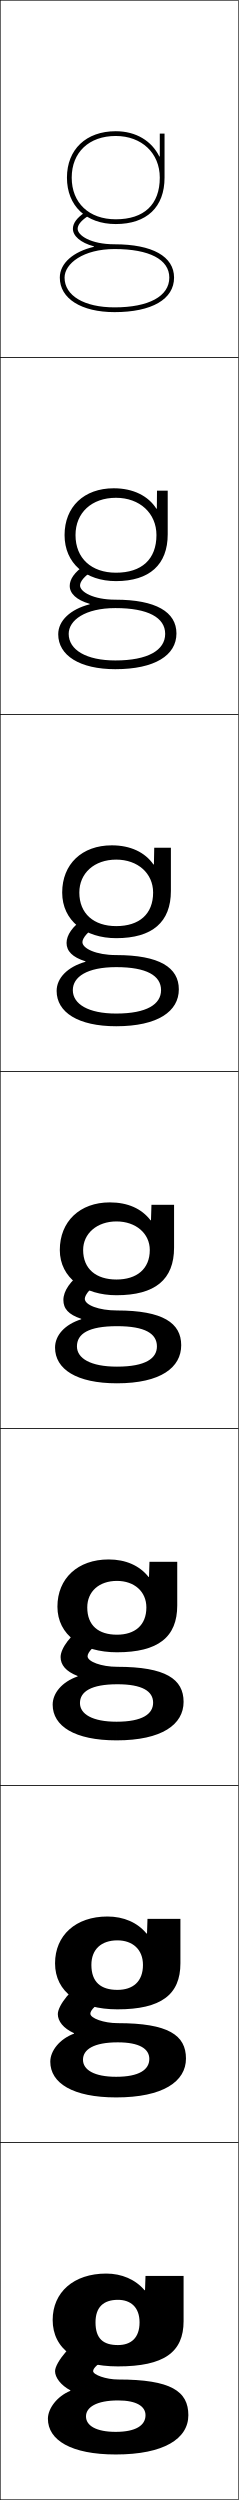
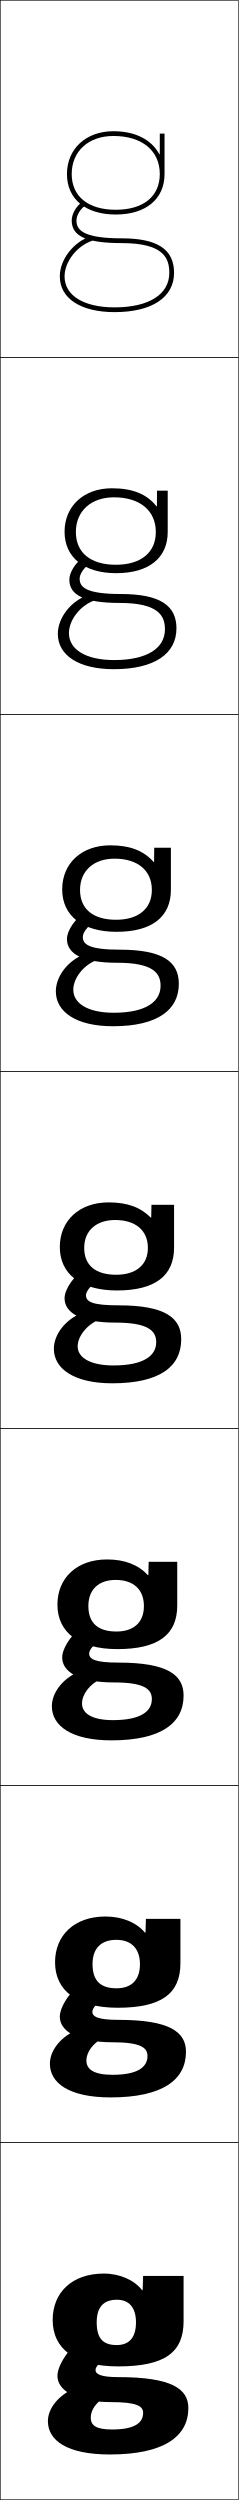
<svg xmlns="http://www.w3.org/2000/svg" width="100.25" height="1050.25" viewBox="0 0 100.25 1050.25" overflow="visible" enable-background="new 0 0 100.25 1050.25" xml:space="preserve">
  <g id="レイヤー1">
    <g>
      <rect x="0.125" y="0.125" fill="none" stroke="#000000" stroke-width="0.25" width="100" height="150" />
      <rect x="0.125" y="150.125" fill="none" stroke="#000000" stroke-width="0.25" width="100" height="150" />
      <rect x="0.125" y="300.125" fill="none" stroke="#000000" stroke-width="0.25" width="100" height="150" />
      <rect x="0.125" y="450.125" fill="none" stroke="#000000" stroke-width="0.25" width="100" height="150" />
      <rect x="0.125" y="600.125" fill="none" stroke="#000000" stroke-width="0.25" width="100" height="150" />
      <rect x="0.125" y="750.125" fill="none" stroke="#000000" stroke-width="0.25" width="100" height="150" />
      <rect x="0.125" y="900.125" fill="none" stroke="#000000" stroke-width="0.25" width="100" height="150" />
    </g>
    <g>
-       <path d="M39.443,103.688C30.888,105.689,25.125,110.533,25.125,116.625c0,8.809,9.028,14.5,23,14.5v-2      c-12.757,0-21-4.906-21-12.5c0-5.898,7.855-12,21-12c14.617,0,23,4.374,23,12      c0,7.827-8.598,12.5-23,12.5v2c15.654,0,25-5.421,25-14.5c0-8.897-9.112-14-25-14      c-10.113,0-15.5-3.775-15.5-6.5c0-1.598,1.367-3.339,4.062-5.174l-1.125-1.652      C32.24,91.56,30.625,93.792,30.625,96.125c0,2.901,3.053,5.823,8.818,7.362V103.688z" />
-       <path d="M24.458,266.458c0-5.756,5.174-10.519,13.212-12.592v-0.2      c-5.642-1.624-8.379-4.399-8.379-7.542c0-2.802,2.035-5.756,6.125-8.551      l3.25,2.435c-3.219,2.032-5.042,4.295-5.042,5.949      c0,2.684,5.552,5.967,14.833,5.967c17.035,0,25.667,5.159,25.667,14.2      c0,9.147-9.054,15-25.667,15v-3.667c13.656,0,20.933-4.292,20.933-11.167      c0-6.859-7.215-10.837-20.933-10.833c-12.736,0.004-19.6,5.125-19.6,10.833      c0,6.719,7.374,11.167,19.6,11.167V281.125      C33.469,281.125,24.458,275.339,24.458,266.458z" />
-       <path d="M23.792,416.292c0-5.42,4.586-10.101,12.106-12.245v-0.201      c-5.519-1.708-7.939-4.338-7.939-7.721c0-3.272,2.455-6.948,7.312-10.275      l5.375,3.217C36.904,391.294,34.625,394.082,34.625,395.792      c0,2.644,5.718,5.434,14.167,5.434c18.182,0,26.333,5.215,26.333,14.4      c0,9.216-8.763,15.5-26.333,15.5v-5.333c12.909,0,18.866-3.911,18.866-9.833      c0-6.092-6.047-9.675-18.866-9.667c-12.329,0.008-18.2,4.15-18.2,9.667      c0,5.844,6.505,9.833,18.2,9.833V431.125      C32.785,431.125,23.792,425.246,23.792,416.292z" />
-       <path d="M34.125,554.226v-0.2c-5.395-1.792-7.5-4.277-7.5-7.9      c0-3.742,2.874-8.139,8.5-12l7.5,4c-4.266,2.424-7,5.733-7,7.5      c0,2.604,5.883,4.9,13.5,4.9c19.329,0,27,5.271,27,14.6c0,9.284-8.472,16-27,16v-7      c12.162,0,16.8-3.53,16.8-8.5c0-5.325-4.88-8.512-16.8-8.5      s-16.8,3.175-16.8,8.5c0,4.97,5.637,8.5,16.8,8.5v7c-17.024,0-26-5.973-26-15      C23.125,561.041,27.122,556.441,34.125,554.226z" />
-       <path d="M22.125,716.125c0-4.825,3.944-9.604,10.479-11.848v-0.2      c-4.95-1.917-7.146-4.661-7.146-7.952c0-3.724,4.442-9.674,10.05-13      l8.667,5.333c-5.002,2.923-7.383,5.74-7.383,7.334      c0,2.239,5.725,4.433,12.5,4.433c20.306,0,27.833,5.164,27.833,14.733      c0,9.469-9.046,16.167-28.167,16.167v-7.833c10.918,0,15.366-3.263,15.366-8.001      c0-4.787-4.503-7.741-15.033-7.733c-11.01,0.008-15.7,3.088-15.7,7.9      c0,4.617,5.19,7.834,15.366,7.834V731.125C31.338,731.125,22.125,725.122,22.125,716.125z      " />
-       <path d="M21.125,866.125c0-4.565,3.89-9.525,9.959-11.795v-0.2      c-4.506-2.042-6.792-5.046-6.792-8.005c0-3.704,6.011-11.208,11.601-14      l9.833,6.667c-5.739,3.422-7.767,5.747-7.767,7.166      c0,1.877,5.567,3.967,11.5,3.967c21.282,0,28.667,5.057,28.667,14.867      c0,9.652-9.622,16.333-29.333,16.333v-8.667c9.675,0,13.934-2.993,13.934-7.5      c0-4.25-4.127-6.971-13.267-6.967c-10.101,0.004-14.6,2.999-14.6,7.301      c0,4.263,4.744,7.166,13.933,7.166V881.125C30.577,881.125,21.125,875.093,21.125,866.125z" />
-       <path d="M48.625,1021.625c-8.202,0-12.5-2.59-12.5-6.5c0-3.789,4.31-6.7,13.5-6.7      c7.749,0,11.5,2.487,11.5,6.2C61.125,1018.899,57.056,1021.625,48.625,1021.625v9.5      c20.304,0,30.5-6.663,30.5-16.5c0-10.052-7.241-15-29.5-15c-5.091,0-10.5-1.986-10.5-3.5      c0-1.246,1.675-3.078,8.15-7l-11-8c-5.571,2.258-13.15,11.314-13.15,15      c0,2.627,2.376,5.891,6.438,8.058v0.2C23.961,1006.679,20.125,1011.818,20.125,1016.125      c0,8.938,9.689,15,28.5,15V1021.625z" />
+       <path d="M49.125,966.125c-5.669,0-8.5,3.121-8.5,9.5l-18.5-1c0-11.631,8.229-19.5,21.5-19.5      c6.722,0,12.847,2.768,16.1,7h0.2l0.2-6h17v19c0,13.033-7.724,19-27.5,19      c-17.983,0-27.5-7.346-27.5-19.5l18.5,1c0,6.89,2.755,9.533,8.42,9.533      c5.112,0,8.08-3.027,8.08-9.533C57.125,969.299,54.134,966.125,49.125,966.125z" />
+       <path d="M44.125,1007.125c-3.697,1.993-6,5.305-6,8.5c0,3.329,2.222,5,9,5c9.213,0,13-2.648,13-7      c0-2.832-2.702-4.5-13.5-4.5c-15.065,0-22.5-5.08-22.5-11c0-5.331,6.83-14.537,13-17l11,7      c-5.806,3.516-8,6.024-8,7.5c0,1.767,2.284,3,9.5,3c22.395,0,29.5,4.862,29.5,13      c0,12.015-10.36,19.5-33,19.5c-18.062,0-26-5.951-26-14c0-4.715,3.475-9.759,9.5-13      L44.125,1007.125z" />
    </g>
-     <path d="M66.938,65.764C63.765,59.274,57.222,55.125,48.625,55.125c-12.453,0-20.5,7.654-20.5,19.5h2     c0-10.631,7.262-17.5,18.5-17.5c10.893,0,18.5,7.196,18.5,17.5c0,11.285-6.57,17.5-18.5,17.5     c-11.238,0-18.5-6.869-18.5-17.5h-2c0,11.846,8.047,19.5,20.5,19.5c13.028,0,20.5-7.107,20.5-19.5v-18.5     h-2v9.57L66.938,65.764z" />
    <g>
-       <path d="M60.725,962.125c-3.813-4.5-9.599-7-16.1-7c-13.683,0-22.5,7.869-22.5,19.5l18,1      c0-6.378,3.346-9.466,9.42-9.466c5.401,0,9.08,3.14,9.08,9.466      c0,6.507-3.556,9.534-9.08,9.534c-6.144,0-9.42-2.643-9.42-9.534l-18-1      c0,12.155,10.033,19.5,27.411,19.5c19.394,0,27.589-5.966,27.589-19v-19h-16l-0.2,6      H60.725z" />
-       <path d="M75.791,806.125H61.958l-0.2,6.166h-0.2      C57.767,807.663,51.976,805.125,45.125,805.125c-13.317,0-22,7.922-22,19.667l15.267,0.666      c0-6.561,4.175-10.311,10.947-10.311c6.323,0,10.72,3.784,10.72,10.311      c0,7.003-4.2,10.489-10.72,10.489c-6.933,0-10.947-3.229-10.947-10.489      l-15.267-0.666c0,12.062,10.165,19.333,26.208,19.333      c18.351,0,26.459-6.172,26.459-19.334V806.125z" />
-       <path d="M74.458,656.125H62.792l-0.2,6.333h-0.201      C58.623,657.702,52.826,655.125,45.625,655.125c-12.952,0-21.5,7.974-21.5,19.833l12.533,0.334      c0-6.744,5.004-11.155,12.473-11.155c7.245,0,12.36,4.429,12.36,11.155      c0,7.499-4.845,11.444-12.36,11.444c-7.722,0-12.473-3.817-12.473-11.444      L24.125,674.958c0,11.971,10.296,19.167,25.003,19.167      c17.309,0,25.33-6.377,25.33-19.667V656.125z" />
-       <path d="M25.125,525.125c0,11.878,10.428,19,23.8,19c16.267,0,24.2-6.583,24.2-20v-18h-9.5      l-0.2,6.5h-0.2c-3.746-4.884-9.549-7.5-17.1-7.5      C33.538,505.125,25.125,513.151,25.125,525.125h9.8c0-6.927,5.834-12,14-12s14,5.073,14,12      c0,7.995-5.489,12.4-14,12.4s-14-4.405-14-12.4H25.125z" />
+       <g>
+         <path d="M61.125,811.916L61.292,806.125h14.5v18.666       c0,12.609-7.777,18.667-26.333,18.667c-17.062,0-26.333-7.207-26.333-19.083       L38.875,825.158c0,7.089,3.479,10.122,10.1,10.122       c6.13,0,9.817-3.369,9.817-10.122c0-6.698-3.77-10.233-9.917-10.233       c-6.407,0-10,3.561-10,10.233L23.125,824.375c0-11.459,8.229-19.25,21.167-19.25       c7.116,0,13.024,2.529,16.633,6.791H61.125z" />
+         <path d="M61.958,863.708c0-3.595-3.091-5.75-14.75-5.75c-14.941,0-22.083-4.794-22.083-10.75       c0-4.877,6.038-13.098,11.657-15.472l9.353,6.11       c-5.262,3.215-7.343,5.767-7.343,7.278c0,2.109,2.438,3.417,10.917,3.417       c21.511,0,28.417,5.031,28.417,13.416c0,11.8-9.84,19.167-31.667,19.167       c-17.408,0-25.5-6.027-25.5-14.167c0-5.122,3.899-10.566,10.201-13.659l12.181,2.902       c-4.211,2.006-7.049,5.891-7.049,9.424c0,3.742,3.171,6,11,6       C57.722,871.625,61.958,868.47,61.958,863.708z" />
+       </g>
+       <g>
+         <path d="M62.325,661.708L62.458,656.125h12v18.333c0,12.185-7.832,18.333-25.167,18.333       c-16.14,0-25.167-7.068-25.167-18.666l13,0.567       c0,7.286,4.204,10.71,11.78,10.71c7.148,0,11.553-3.711,11.553-10.71       c0-7.071-4.549-10.968-11.833-10.968c-7.146,0-11.5,4-11.5,10.968l-13-0.567       c0-11.287,8.228-19,20.833-19c7.511,0,13.202,2.292,17.166,6.583H62.325z" />
+         <path d="M63.792,713.791c0-4.357-3.479-7-16-7c-14.817,0-21.667-4.508-21.667-10.5       c0-4.422,5.246-11.657,10.313-13.942l7.706,5.22       c-4.718,2.914-6.687,5.51-6.687,7.057c0,2.451,2.591,3.834,12.333,3.834       c20.627,0,27.333,5.201,27.333,13.832c0,11.586-9.32,18.834-30.333,18.834       c-16.755,0-25-6.104-25-14.334c0-5.529,4.324-11.374,10.902-14.318l9.862,2.805       c-4.725,2.02-8.098,6.477-8.098,10.348c0,4.154,4.12,7,13,7       C59.106,722.625,63.792,718.963,63.792,713.791z" />
+       </g>
+       <g>
+         <path d="M63.525,511.5L63.625,506.125h9.5v18c0,11.76-7.886,18-24,18c-15.219,0-24-6.93-24-18.25       l10.25,0.352c0,7.484,4.929,11.299,13.46,11.299       c8.166,0,13.29-4.054,13.29-11.299c0-7.445-5.328-11.701-13.75-11.701       c-7.884,0-13,4.439-13,11.701L25.125,523.875c0-11.114,8.227-18.75,20.5-18.75       c7.905,0,13.38,2.055,17.699,6.375H63.525z" />
+         <path d="M65.625,563.875c0-5.121-3.867-8.25-17.25-8.25c-14.692,0-21.25-4.222-21.25-10.25       c0-3.969,4.454-10.218,8.971-12.414l6.059,4.329       C37.981,539.904,36.125,542.543,36.125,544.125c0,2.794,2.744,4.25,13.75,4.25       c19.744,0,26.25,5.371,26.25,14.25c0,11.37-8.8,18.5-29,18.5c-16.102,0-24.5-6.18-24.5-14.5       c0-5.937,4.748-12.183,11.604-14.979l7.543,2.707       C36.533,556.386,32.625,561.416,32.625,565.625c0,4.567,5.069,8,15,8       C60.491,573.625,65.625,569.457,65.625,563.875z" />
+       </g>
+       <g>
+         <path d="M64.726,362.096L64.792,356.125h7v17.667c0,11.335-7.876,17.666-22.834,17.666       c-14.36,0-22.833-6.791-22.833-17.833l7.5,0.234       c0,8.12,5.591,12.532,15.14,12.532c9.306,0,15.027-4.571,15.027-12.532       c0-8.253-6.043-13.134-15.667-13.134c-8.745,0-14.5,5.103-14.5,13.134l-7.5-0.234       c0-10.942,8.157-18.5,20.167-18.5c8.379,0,14.038,2.25,18.232,6.971H64.726z" />
+         <path d="M67.458,414.125c0-5.475-3.37-9.667-18.166-9.667       c-14.702,0-21.167-3.761-21.167-10c0-3.554,3.59-8.815,7.455-10.882l4.423,3.432       c-3.461,2.221-5.211,4.866-5.211,6.617c0,3.099,2.582,5.333,15.5,5.333       c18.166,0,24.833,5.117,24.833,14.334c0,11.023-8.981,17.833-27.667,17.833       c-15.463,0-24-6.035-24-14.667c0-6.339,5.097-12.986,12.134-15.636       l5.231,2.439c-5.662,2.047-10.032,7.651-10.032,12.53       c0,5.718,6.062,9.666,17,9.666C61.17,425.458,67.458,420.873,67.458,414.125z" />
+       </g>
+       <g>
+         <path d="M65.925,212.691l0.033-6.566h4.5v17.333c0,10.91-7.866,17.333-21.667,17.333       c-13.503,0-21.667-6.653-21.667-17.417l4.75,0.117       c0,8.756,6.253,13.766,16.82,13.766c10.445,0,16.764-5.089,16.764-13.766       c0-9.061-6.758-14.567-17.583-14.567c-9.606,0-16,5.766-16,14.567L27.125,223.375       c0-10.77,8.088-18.25,19.833-18.25c8.854,0,14.697,2.444,18.766,7.566H65.925z" />
+         <path d="M69.292,264.375c0-5.828-2.873-11.083-19.083-11.083       c-14.711,0-21.083-3.301-21.083-9.75c0-3.14,2.725-7.414,5.94-9.35       l2.787,2.533c-2.75,1.828-4.394,4.48-4.394,6.4       c0,3.403,2.419,6.417,17.25,6.417c16.588,0,23.417,4.862,23.417,14.417       c0,10.678-9.164,17.167-26.333,17.167c-14.825,0-23.5-5.891-23.5-14.833       c0-6.742,5.447-13.789,12.665-16.294l2.92,2.172       c-6.085,2.063-10.918,8.24-10.918,13.789c0,6.868,7.054,11.333,19,11.333       C61.849,277.292,69.292,272.289,69.292,264.375z" />
+       </g>
    </g>
-     <path d="M71.792,356.125h-7l-0.133,7.023l-0.196,0.022     C60.907,358.062,54.857,355.125,46.958,355.125c-12.542,0-20.833,7.902-20.833,19.833h7.2     c0-8.161,6.31-13.833,15.5-13.833c9.075,0,15.5,5.781,15.5,13.833     c0,9.092-5.85,14.101-15.5,14.101c-9.42,0-15.5-5.227-15.5-14.101H26.125     c0,11.867,9.634,19.167,22.7,19.167c15.187,0,22.967-6.758,22.967-19.833V356.125z" />
-     <path d="M65.7,213.717C62.335,208.384,56.04,205.125,47.791,205.125     c-12.497,0-20.667,7.778-20.667,19.667h4.6c0-9.396,6.786-15.667,17-15.667     c9.983,0,17,6.489,17,15.667c0,10.188-6.21,15.8-17,15.8     c-10.329,0-17-6.048-17-15.8h-4.6c0,11.856,8.841,19.333,21.6,19.333     c14.107,0,21.733-6.933,21.733-19.667v-18.333h-4.5l-0.067,7.547L65.7,213.717z" />
+     <g>
+       <path d="M67.125,64.786V56.125h2v17c0,10.485-7.855,17-20.5,17c-12.645,0-20.5-6.515-20.5-17h2      c0,9.393,6.916,15,18.5,15s18.5-5.607,18.5-15c0-9.869-7.473-16-19.5-16      c-10.467,0-17.5,6.43-17.5,16h-2c0-10.598,8.019-18,19.5-18      c9.328,0,16.077,3.618,19.3,9.661H67.125z" />
+       <path d="M71.125,114.625c0-6.181-2.376-12.5-20-12.5c-14.72,0-21-2.841-21-9.5      c0-2.726,1.861-6.013,4.424-7.817l1.151,1.635      C33.662,87.878,32.125,90.536,32.125,92.625c0,3.708,2.257,7.5,19,7.5c15.01,0,22,4.607,22,14.5      c0,10.332-9.346,16.5-25,16.5c-14.187,0-23-5.747-23-15      c0-7.145,5.796-14.591,13.196-16.952l0.608,1.904      C32.42,103.155,27.125,109.905,27.125,116.125c0,8.019,8.047,13,21,13      C62.527,129.125,71.125,123.704,71.125,114.625z" />
+     </g>
  </g>
</svg>
